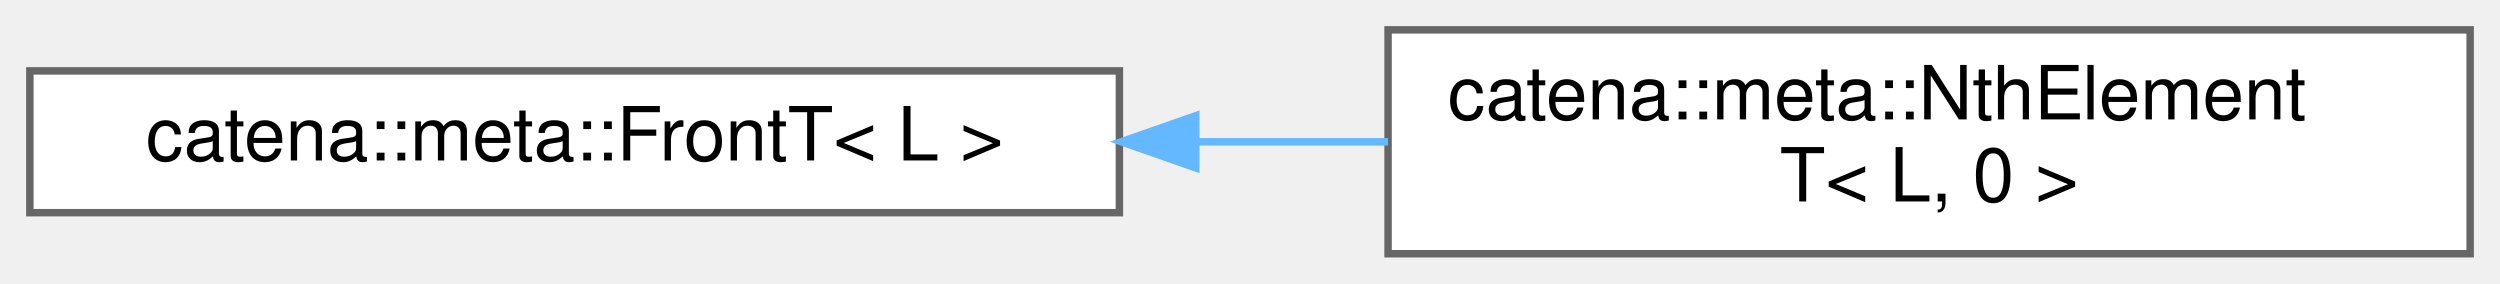
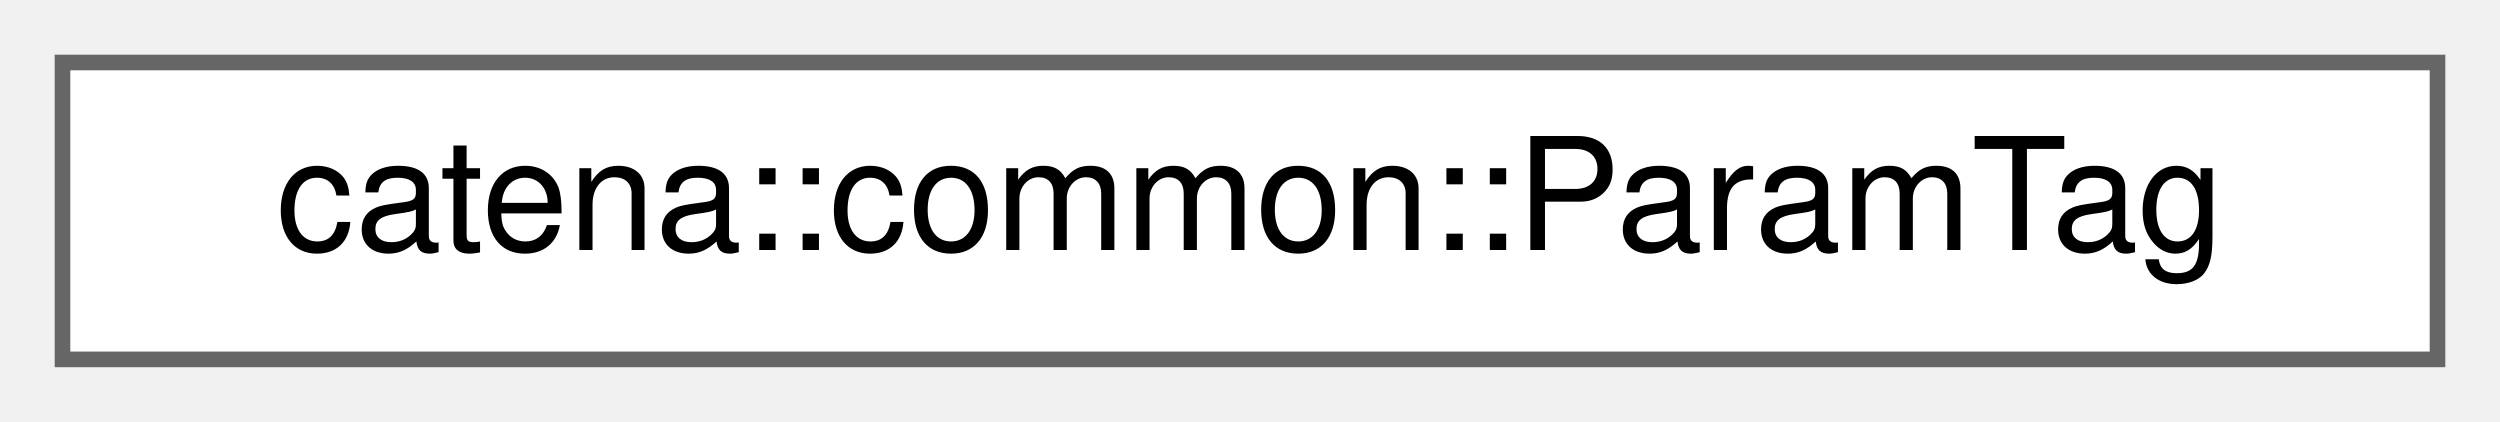
- <svg xmlns="http://www.w3.org/2000/svg" xmlns:xlink="http://www.w3.org/1999/xlink" width="335pt" height="38pt" viewBox="0.00 0.00 335.00 38.00">
-   <g id="graph0" class="graph" transform="scale(1 1) rotate(0) translate(4 34)">
+ <svg xmlns="http://www.w3.org/2000/svg" xmlns:xlink="http://www.w3.org/1999/xlink" width="160pt" height="27pt" viewBox="0.00 0.00 160.00 27.00">
+   <g id="graph0" class="graph" transform="scale(1 1) rotate(0) translate(4 23)">
    <g id="Node000000" class="node">
      <g id="a_Node000000">
-         <a xlink:href="classcatena_1_1meta_1_1FrontT.html" target="_top" xlink:title="Get the type at the front of a type list, forward declaration.">
-           <polygon fill="white" stroke="#666666" points="146,-24.5 0,-24.5 0,-5.5 146,-5.5 146,-24.5" />
-           <text text-anchor="middle" x="73" y="-12.5" font-family="Helvetica,sans-Serif" font-size="10.00">catena::meta::FrontT&lt; L &gt;</text>
-         </a>
-       </g>
-     </g>
-     <g id="Node000001" class="node">
-       <g id="a_Node000001">
-         <a xlink:href="classcatena_1_1meta_1_1NthElementT_3_01L_00_010_01_4.html" target="_top" xlink:title="get the 0th type in a type list, terminates recursion">
-           <polygon fill="white" stroke="#666666" points="327,-30 182,-30 182,0 327,0 327,-30" />
-           <text text-anchor="start" x="190" y="-18" font-family="Helvetica,sans-Serif" font-size="10.00">catena::meta::NthElement</text>
-           <text text-anchor="middle" x="254.5" y="-7" font-family="Helvetica,sans-Serif" font-size="10.00">T&lt; L, 0 &gt;</text>
-         </a>
-       </g>
-     </g>
-     <g id="edge9_Node000000_Node000001" class="edge">
-       <g id="a_edge9_Node000000_Node000001">
-         <a xlink:title=" ">
-           <path fill="none" stroke="#63b8ff" d="M156.26,-15C164.85,-15 173.54,-15 182,-15" />
-           <polygon fill="#63b8ff" stroke="#63b8ff" points="156.23,-11.5 146.23,-15 156.23,-18.5 156.23,-11.5" />
+         <a xlink:href="structcatena_1_1common_1_1ParamTag.html" target="_top" xlink:title="Alias for IParam used to improve readability.">
+           <polygon fill="white" stroke="#666666" points="152,-19 0,-19 0,0 152,0 152,-19" />
+           <text text-anchor="middle" x="76" y="-7" font-family="Helvetica,sans-Serif" font-size="10.00">catena::common::ParamTag</text>
        </a>
      </g>
    </g>
  </g>
</svg>
